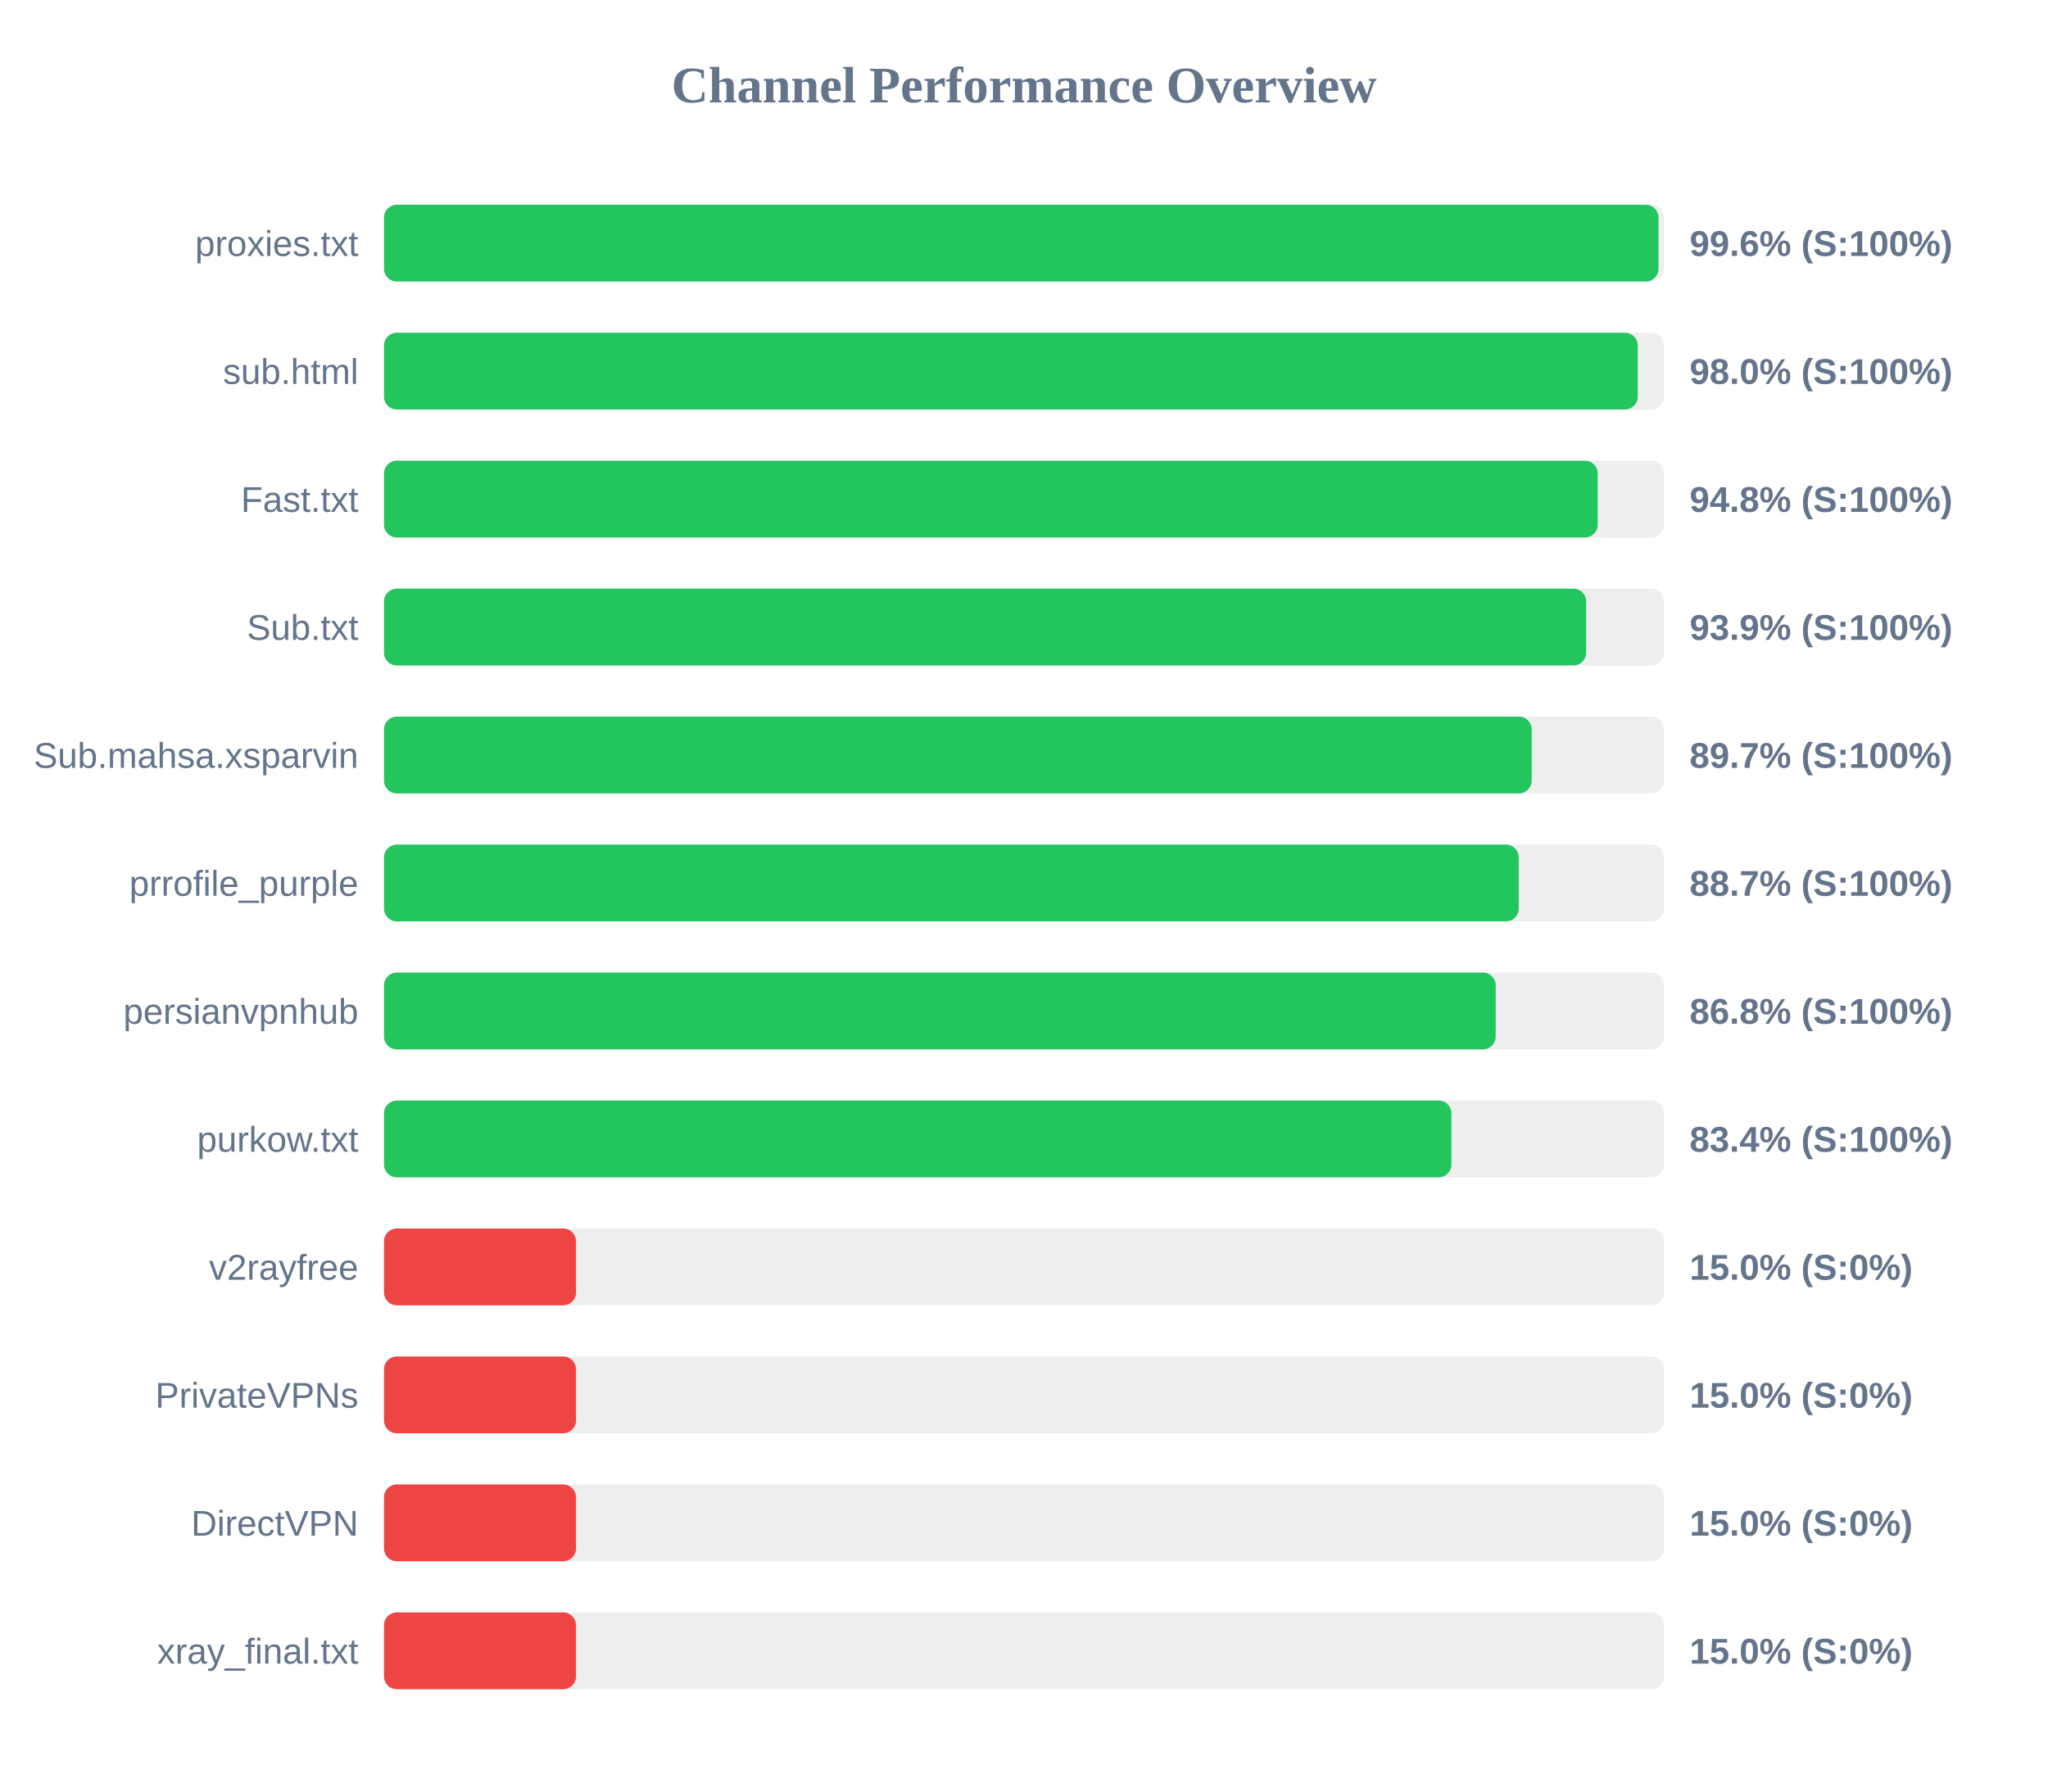
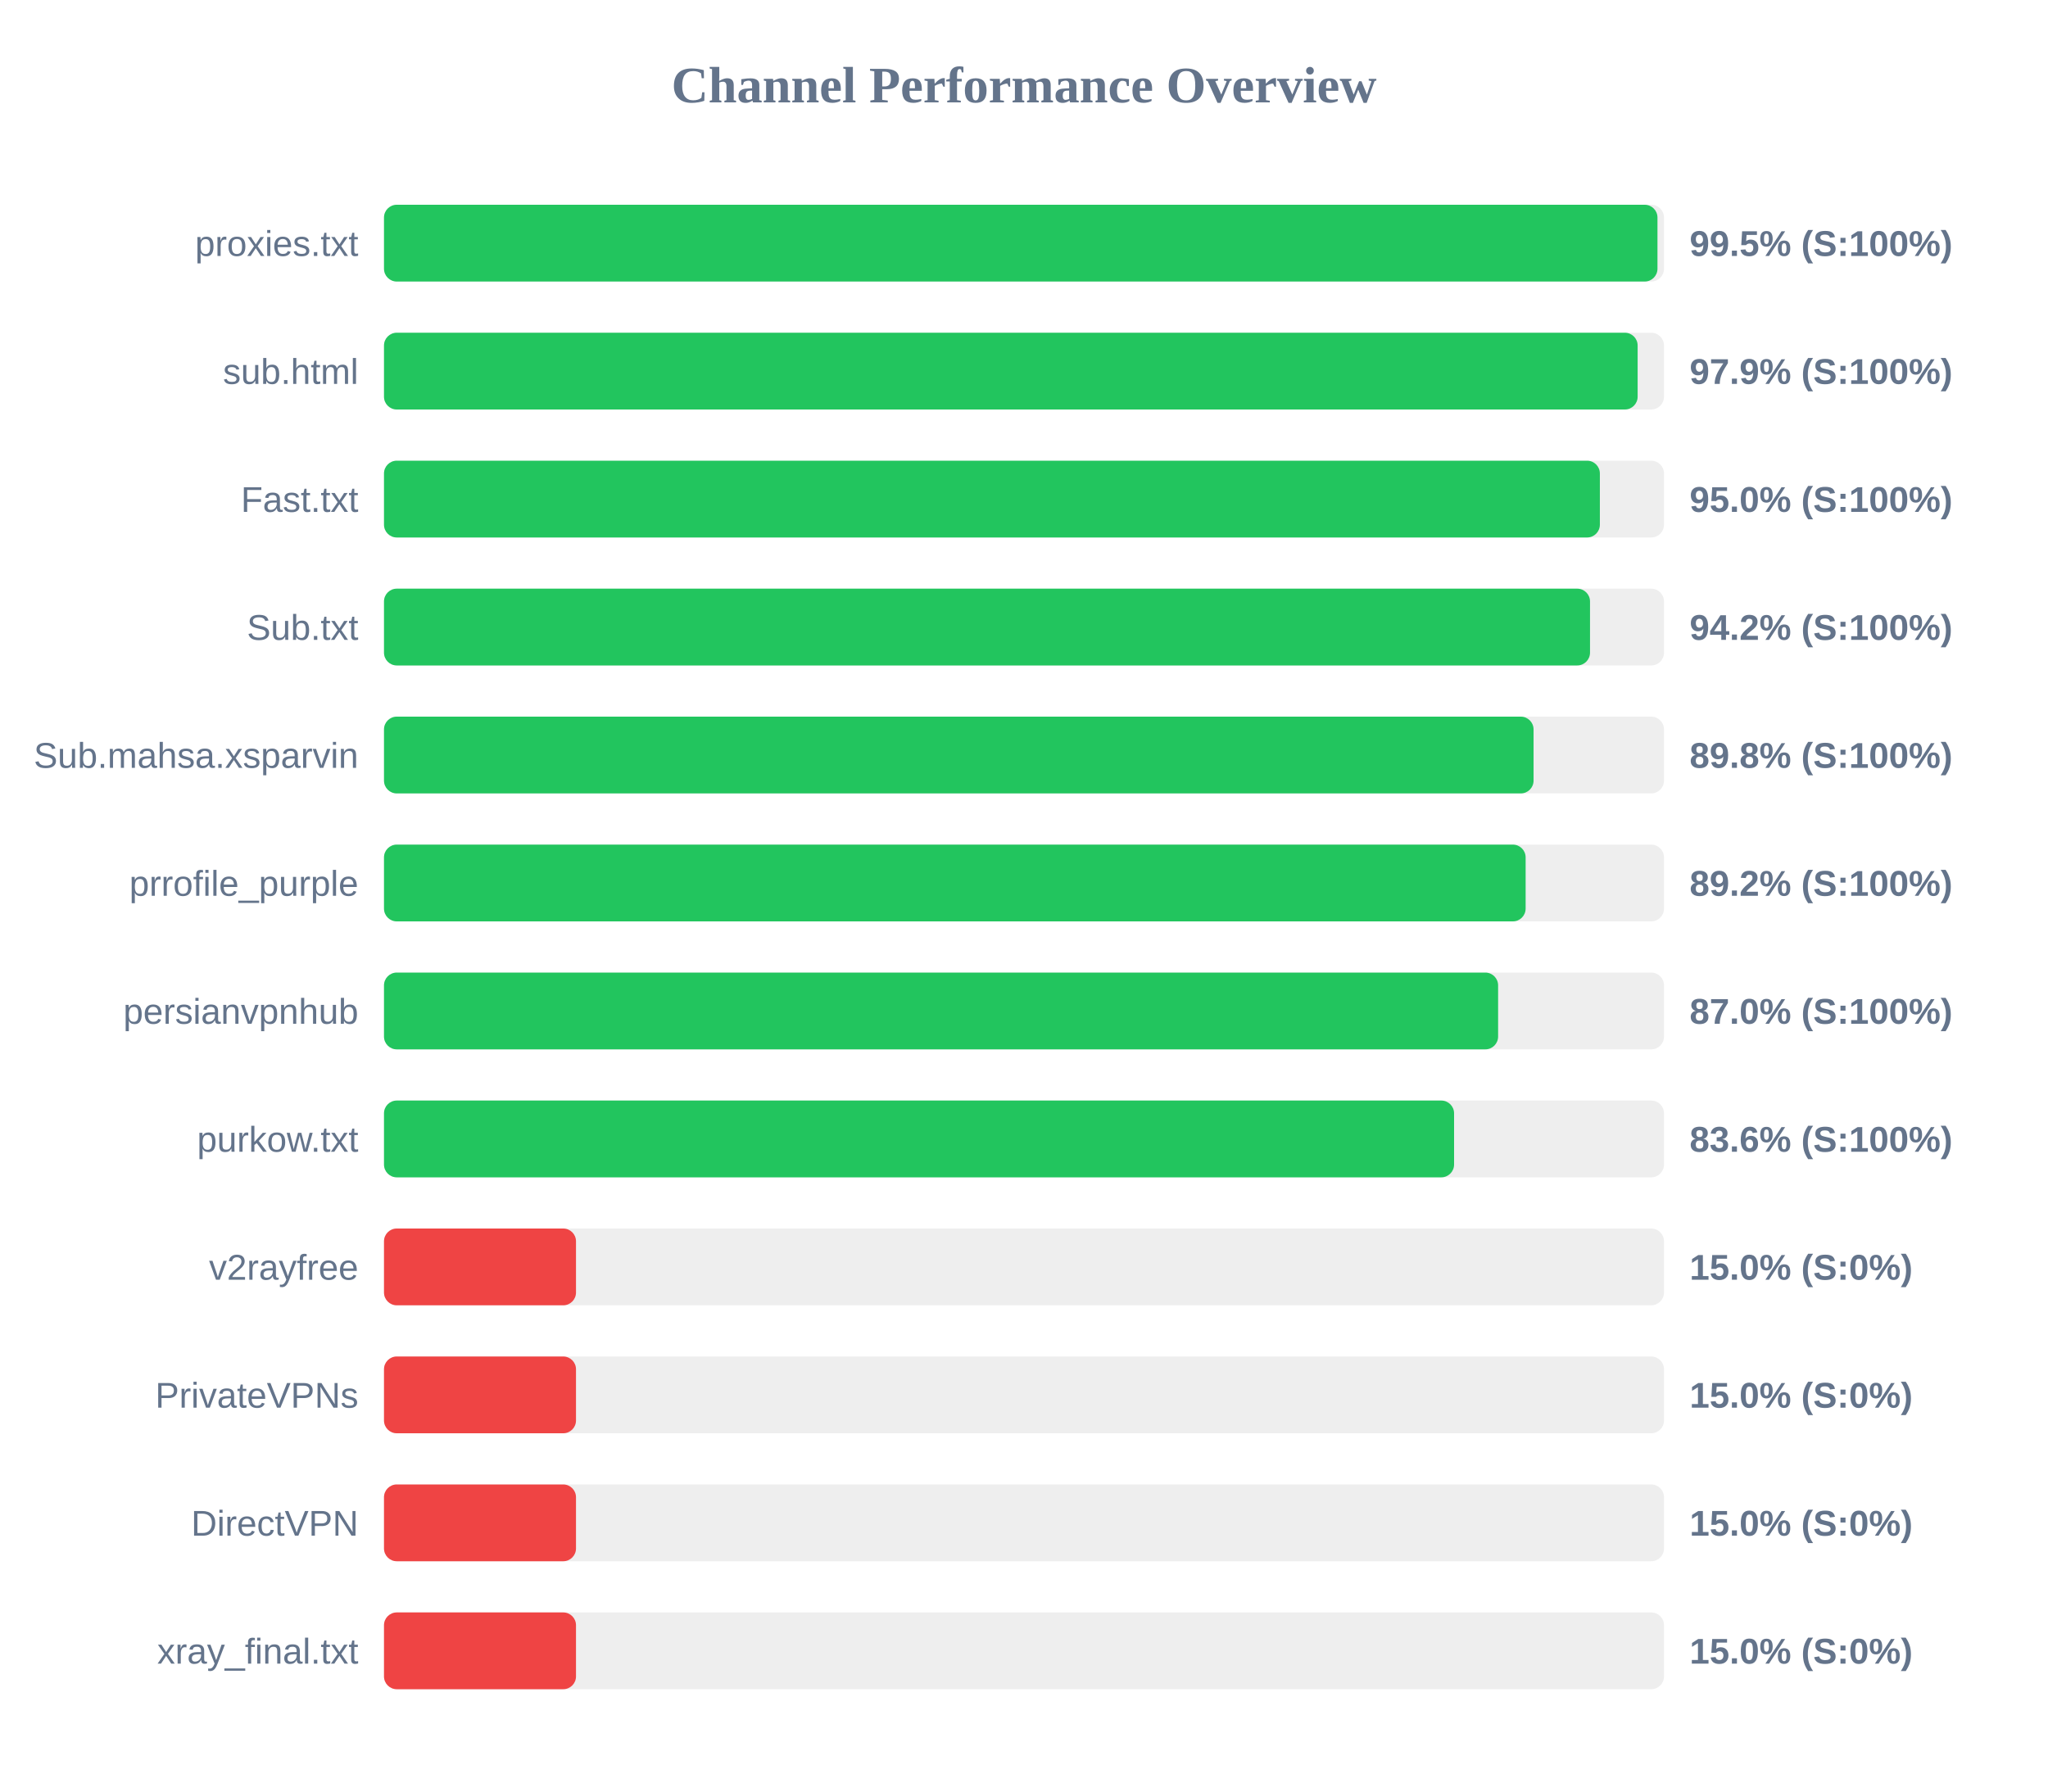
<svg xmlns="http://www.w3.org/2000/svg" width="800" height="700" version="1.1">
  <style>
        .row { font: 14px Arial; fill: #64748b; }
        .score { font: bold 14px Arial; fill: #64748b; }
    </style>
  <text x="400" y="40" text-anchor="middle" font-size="20px" font-weight="bold" fill="#64748b">Channel Performance Overview</text>
  <rect x="150" y="80" width="500" height="30" fill="#eee" rx="5" />
-   <rect x="150" y="80" width="497.85" height="30" fill="#22c55e" rx="5" />
+   <rect x="150" y="80" width="497.45" height="30" fill="#22c55e" rx="5" />
  <text x="140" y="100" text-anchor="end" class="row">proxies.txt</text>
-   <text x="660" y="100" text-anchor="start" class="score">99.6% (S:100%)</text>
+   <text x="660" y="100" text-anchor="start" class="score">99.5% (S:100%)</text>
  <rect x="150" y="130" width="500" height="30" fill="#eee" rx="5" />
-   <rect x="150" y="130" width="489.75" height="30" fill="#22c55e" rx="5" />
+   <rect x="150" y="130" width="489.7" height="30" fill="#22c55e" rx="5" />
  <text x="140" y="150" text-anchor="end" class="row">sub.html</text>
-   <text x="660" y="150" text-anchor="start" class="score">98.0% (S:100%)</text>
+   <text x="660" y="150" text-anchor="start" class="score">97.9% (S:100%)</text>
  <rect x="150" y="180" width="500" height="30" fill="#eee" rx="5" />
-   <rect x="150" y="180" width="474.1" height="30" fill="#22c55e" rx="5" />
+   <rect x="150" y="180" width="474.95" height="30" fill="#22c55e" rx="5" />
  <text x="140" y="200" text-anchor="end" class="row">Fast.txt</text>
-   <text x="660" y="200" text-anchor="start" class="score">94.8% (S:100%)</text>
+   <text x="660" y="200" text-anchor="start" class="score">95.0% (S:100%)</text>
  <rect x="150" y="230" width="500" height="30" fill="#eee" rx="5" />
-   <rect x="150" y="230" width="469.6" height="30" fill="#22c55e" rx="5" />
+   <rect x="150" y="230" width="471.1" height="30" fill="#22c55e" rx="5" />
  <text x="140" y="250" text-anchor="end" class="row">Sub.txt</text>
-   <text x="660" y="250" text-anchor="start" class="score">93.9% (S:100%)</text>
+   <text x="660" y="250" text-anchor="start" class="score">94.2% (S:100%)</text>
  <rect x="150" y="280" width="500" height="30" fill="#eee" rx="5" />
-   <rect x="150" y="280" width="448.3" height="30" fill="#22c55e" rx="5" />
+   <rect x="150" y="280" width="449.05" height="30" fill="#22c55e" rx="5" />
  <text x="140" y="300" text-anchor="end" class="row">Sub.mahsa.xsparvin</text>
-   <text x="660" y="300" text-anchor="start" class="score">89.7% (S:100%)</text>
+   <text x="660" y="300" text-anchor="start" class="score">89.8% (S:100%)</text>
  <rect x="150" y="330" width="500" height="30" fill="#eee" rx="5" />
-   <rect x="150" y="330" width="443.25" height="30" fill="#22c55e" rx="5" />
+   <rect x="150" y="330" width="445.95" height="30" fill="#22c55e" rx="5" />
  <text x="140" y="350" text-anchor="end" class="row">prrofile_purple</text>
-   <text x="660" y="350" text-anchor="start" class="score">88.7% (S:100%)</text>
+   <text x="660" y="350" text-anchor="start" class="score">89.2% (S:100%)</text>
  <rect x="150" y="380" width="500" height="30" fill="#eee" rx="5" />
-   <rect x="150" y="380" width="434.25" height="30" fill="#22c55e" rx="5" />
+   <rect x="150" y="380" width="435.2" height="30" fill="#22c55e" rx="5" />
  <text x="140" y="400" text-anchor="end" class="row">persianvpnhub</text>
-   <text x="660" y="400" text-anchor="start" class="score">86.8% (S:100%)</text>
+   <text x="660" y="400" text-anchor="start" class="score">87.0% (S:100%)</text>
  <rect x="150" y="430" width="500" height="30" fill="#eee" rx="5" />
-   <rect x="150" y="430" width="416.95" height="30" fill="#22c55e" rx="5" />
+   <rect x="150" y="430" width="418.0" height="30" fill="#22c55e" rx="5" />
  <text x="140" y="450" text-anchor="end" class="row">purkow.txt</text>
-   <text x="660" y="450" text-anchor="start" class="score">83.4% (S:100%)</text>
+   <text x="660" y="450" text-anchor="start" class="score">83.6% (S:100%)</text>
  <rect x="150" y="480" width="500" height="30" fill="#eee" rx="5" />
  <rect x="150" y="480" width="75.0" height="30" fill="#ef4444" rx="5" />
  <text x="140" y="500" text-anchor="end" class="row">v2rayfree</text>
  <text x="660" y="500" text-anchor="start" class="score">15.0% (S:0%)</text>
  <rect x="150" y="530" width="500" height="30" fill="#eee" rx="5" />
  <rect x="150" y="530" width="75.0" height="30" fill="#ef4444" rx="5" />
  <text x="140" y="550" text-anchor="end" class="row">PrivateVPNs</text>
  <text x="660" y="550" text-anchor="start" class="score">15.0% (S:0%)</text>
  <rect x="150" y="580" width="500" height="30" fill="#eee" rx="5" />
  <rect x="150" y="580" width="75.0" height="30" fill="#ef4444" rx="5" />
  <text x="140" y="600" text-anchor="end" class="row">DirectVPN</text>
  <text x="660" y="600" text-anchor="start" class="score">15.0% (S:0%)</text>
  <rect x="150" y="630" width="500" height="30" fill="#eee" rx="5" />
  <rect x="150" y="630" width="75.0" height="30" fill="#ef4444" rx="5" />
  <text x="140" y="650" text-anchor="end" class="row">xray_final.txt</text>
  <text x="660" y="650" text-anchor="start" class="score">15.0% (S:0%)</text>
</svg>
